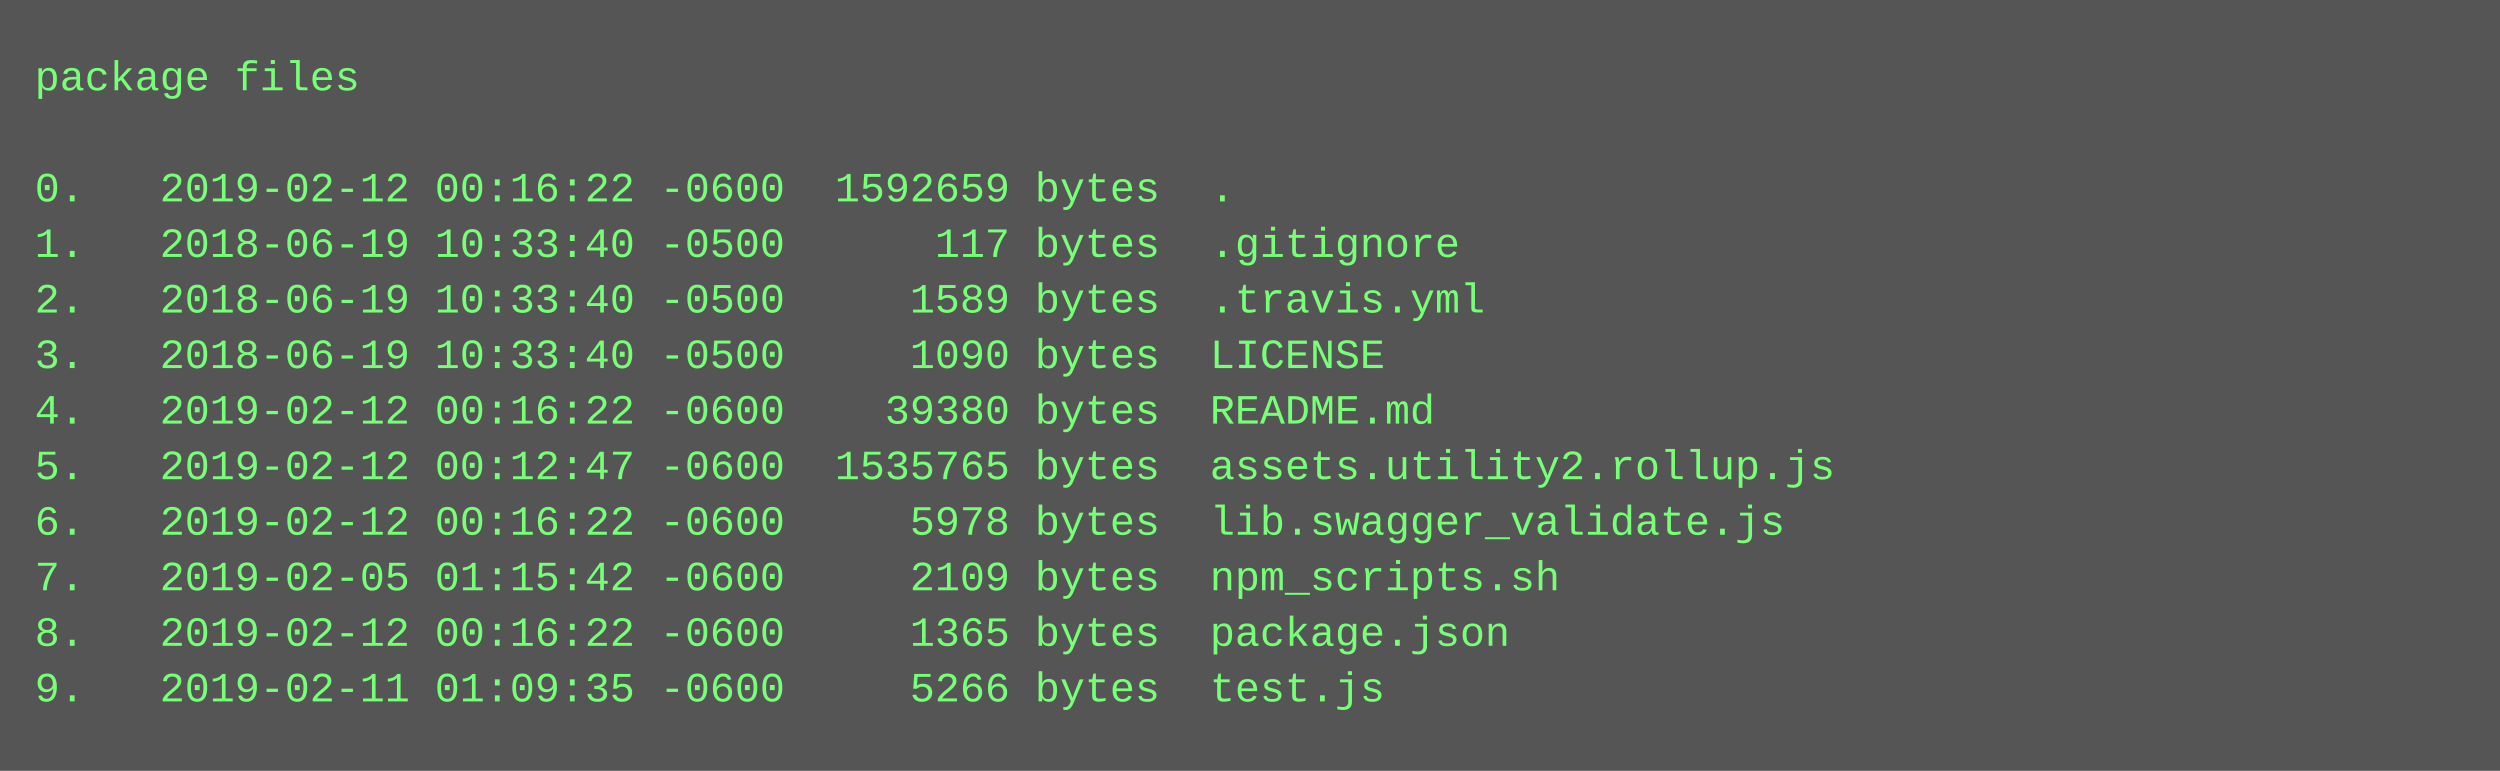
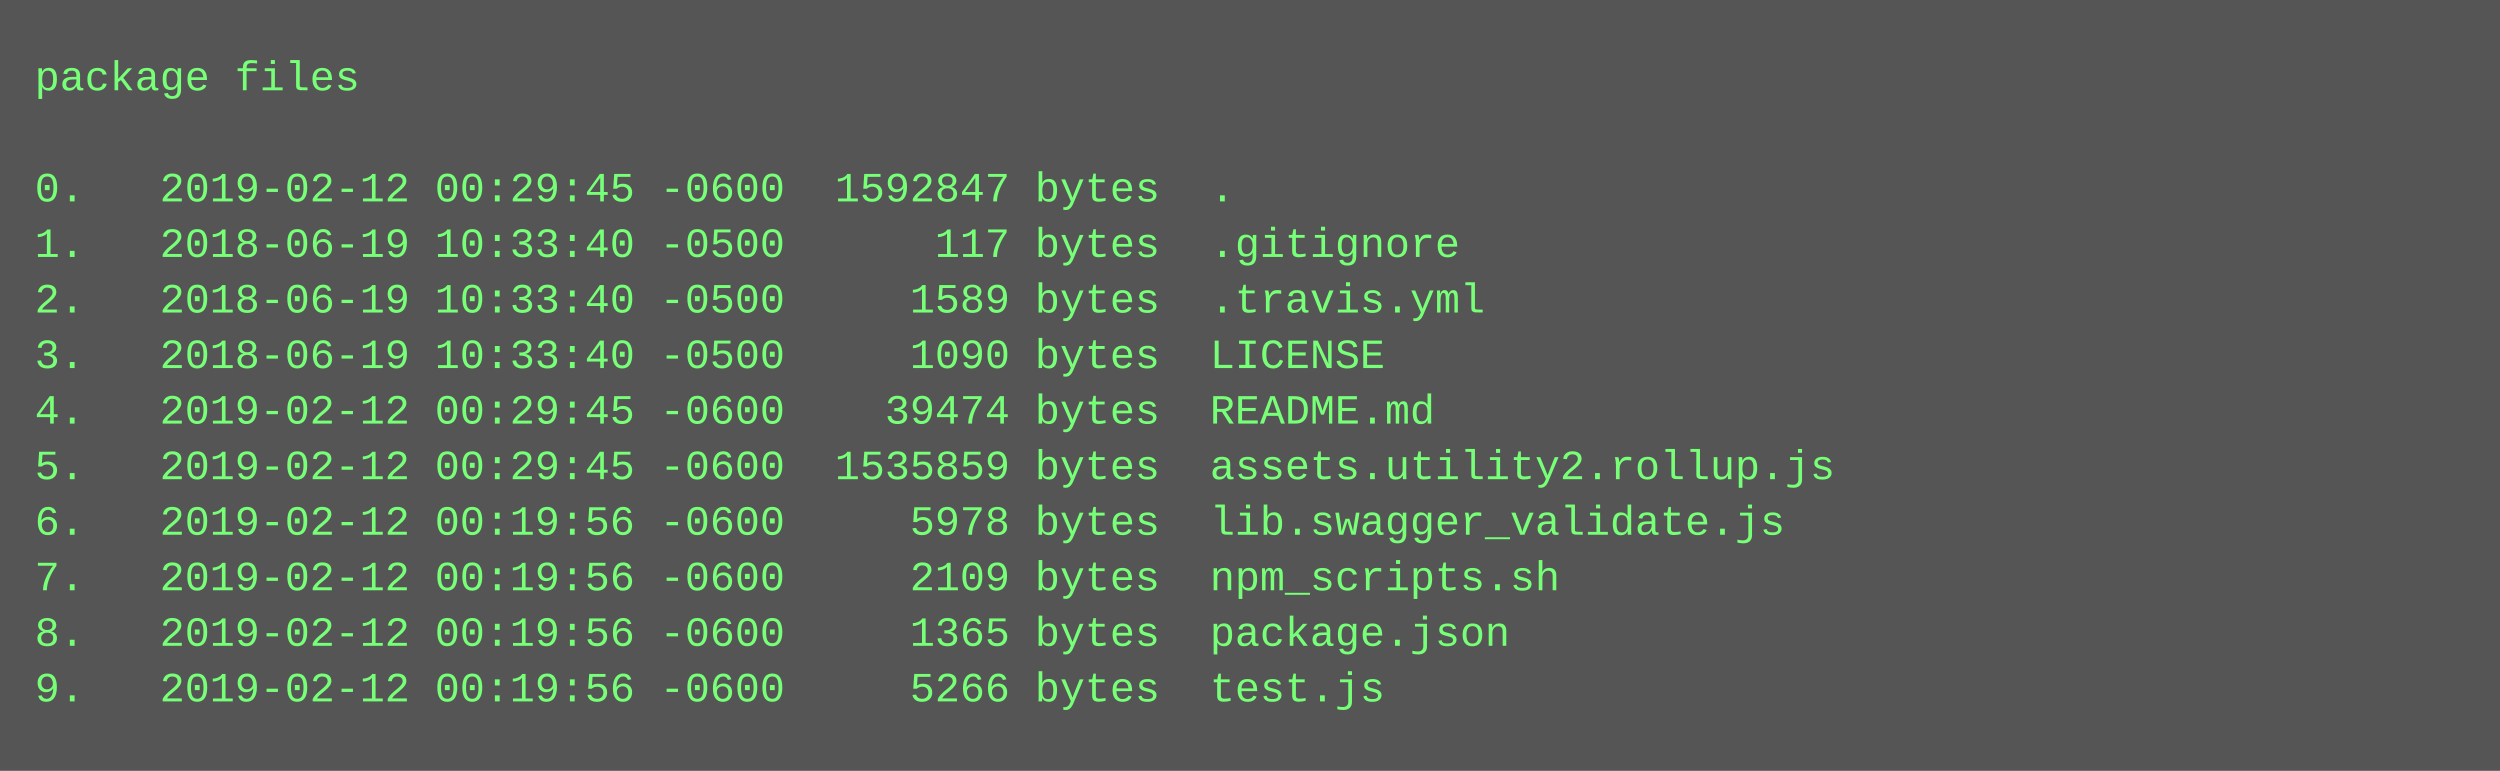
<svg xmlns="http://www.w3.org/2000/svg" height="222" width="720">
  <rect height="222" fill="#555" width="720" />
  <text fill="#7f7" font-family="Courier New" font-size="12" xml:space="preserve">
    <tspan x="10" y="26">package files</tspan>
    <tspan x="10" y="42" />
-     <tspan x="10" y="58">0.   2019-02-12 00:16:22 -0600  1592659 bytes  .</tspan>
+     <tspan x="10" y="58">0.   2019-02-12 00:29:45 -0600  1592847 bytes  .</tspan>
    <tspan x="10" y="74">1.   2018-06-19 10:33:40 -0500      117 bytes  .gitignore</tspan>
    <tspan x="10" y="90">2.   2018-06-19 10:33:40 -0500     1589 bytes  .travis.yml</tspan>
    <tspan x="10" y="106">3.   2018-06-19 10:33:40 -0500     1090 bytes  LICENSE</tspan>
-     <tspan x="10" y="122">4.   2019-02-12 00:16:22 -0600    39380 bytes  README.md</tspan>
-     <tspan x="10" y="138">5.   2019-02-12 00:12:47 -0600  1535765 bytes  assets.utility2.rollup.js</tspan>
-     <tspan x="10" y="154">6.   2019-02-12 00:16:22 -0600     5978 bytes  lib.swagger_validate.js</tspan>
-     <tspan x="10" y="170">7.   2019-02-05 01:15:42 -0600     2109 bytes  npm_scripts.sh</tspan>
-     <tspan x="10" y="186">8.   2019-02-12 00:16:22 -0600     1365 bytes  package.json</tspan>
-     <tspan x="10" y="202">9.   2019-02-11 01:09:35 -0600     5266 bytes  test.js</tspan>
+     <tspan x="10" y="122">4.   2019-02-12 00:29:45 -0600    39474 bytes  README.md</tspan>
+     <tspan x="10" y="138">5.   2019-02-12 00:29:45 -0600  1535859 bytes  assets.utility2.rollup.js</tspan>
+     <tspan x="10" y="154">6.   2019-02-12 00:19:56 -0600     5978 bytes  lib.swagger_validate.js</tspan>
+     <tspan x="10" y="170">7.   2019-02-12 00:19:56 -0600     2109 bytes  npm_scripts.sh</tspan>
+     <tspan x="10" y="186">8.   2019-02-12 00:19:56 -0600     1365 bytes  package.json</tspan>
+     <tspan x="10" y="202">9.   2019-02-12 00:19:56 -0600     5266 bytes  test.js</tspan>
  </text>
</svg>
